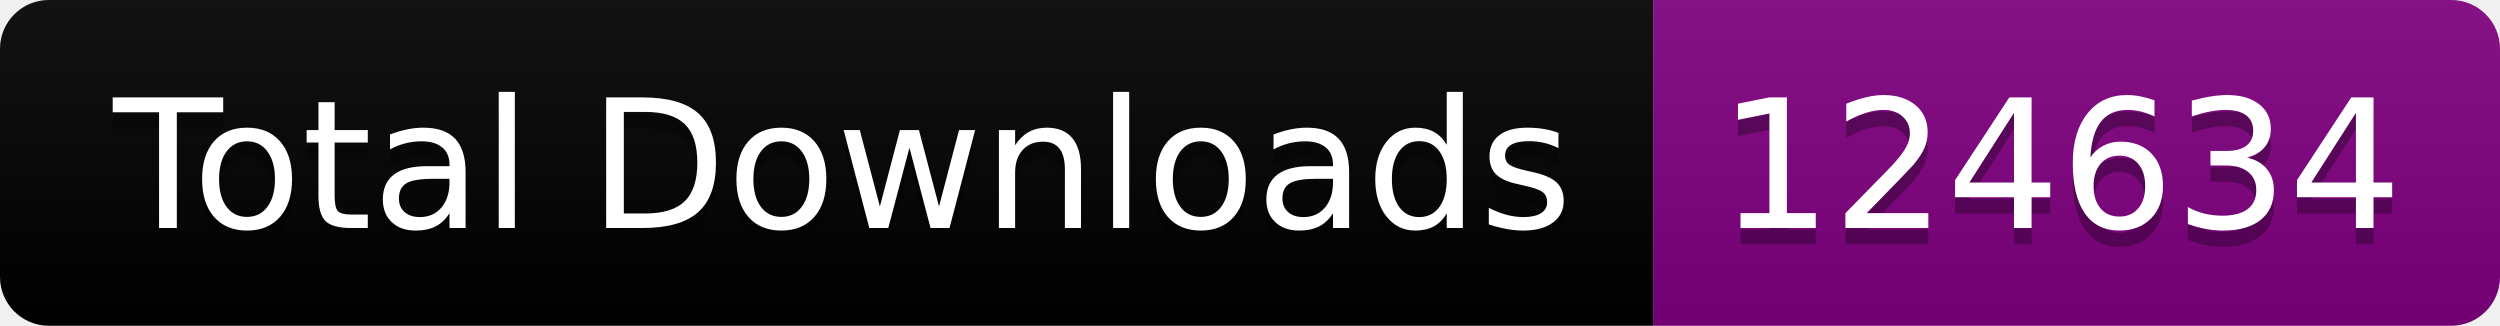
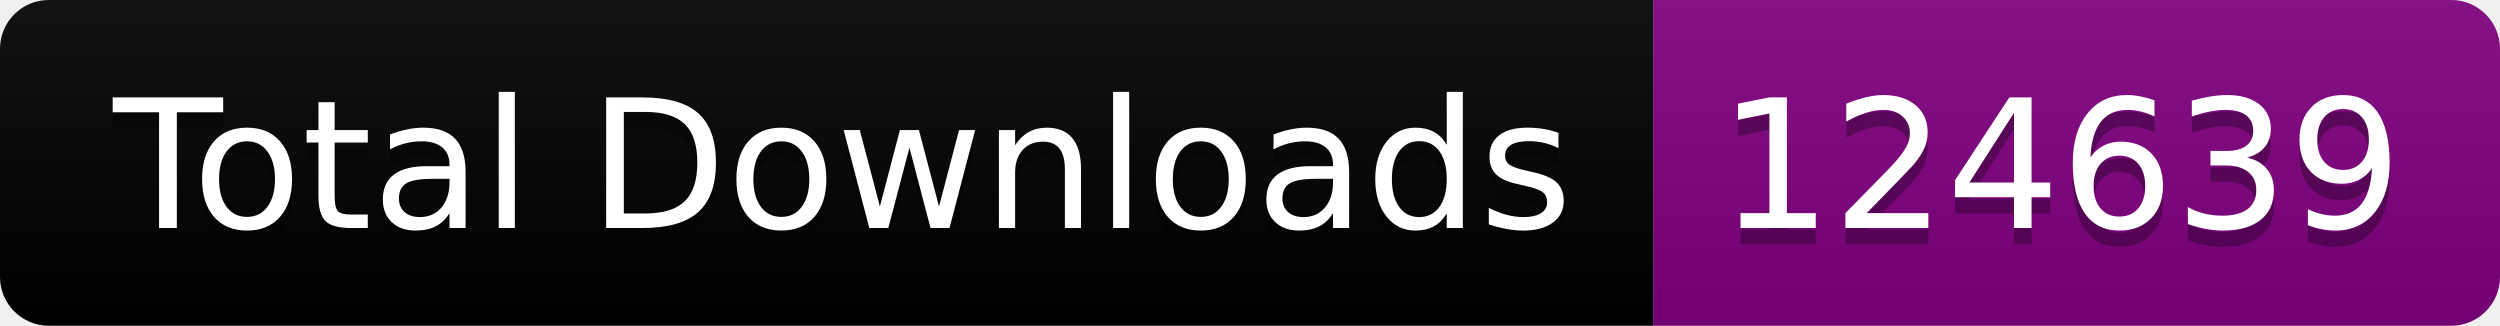
<svg xmlns="http://www.w3.org/2000/svg" width="153.5" height="20">
  <linearGradient id="smooth" x2="0" y2="100%">
    <stop offset="0" stop-color="#bbb" stop-opacity=".1" />
    <stop offset="1" stop-opacity=".1" />
  </linearGradient>
  <clipPath id="round">
    <rect width="153.5" height="20" rx="3" fill="#fff" />
  </clipPath>
  <g clip-path="url(#round)">
    <rect width="101.5" height="20" fill="black" />
    <rect x="101.5" width="52.0" height="20" fill="purple" />
    <rect width="153.5" height="20" fill="url(#smooth)" />
  </g>
  <g fill="#fff" text-anchor="middle" font-family="DejaVu Sans,Verdana,Geneva,sans-serif" font-size="110">
    <text x="517.5" y="150" fill="#010101" fill-opacity=".3" transform="scale(0.1)" textLength="915.0" lengthAdjust="spacing">Total Downloads</text>
    <text x="517.5" y="140" transform="scale(0.1)" textLength="915.0" lengthAdjust="spacing">Total Downloads</text>
-     <text x="1265.0" y="150" fill="#010101" fill-opacity=".3" transform="scale(0.1)" textLength="420.0" lengthAdjust="spacing">124634</text>
-     <text x="1265.0" y="140" transform="scale(0.1)" textLength="420.0" lengthAdjust="spacing">124634</text>
+     <text x="1265.0" y="150" fill="#010101" fill-opacity=".3" transform="scale(0.1)" textLength="420.0" lengthAdjust="spacing">124639</text>
+     <text x="1265.0" y="140" transform="scale(0.1)" textLength="420.0" lengthAdjust="spacing">124639</text>
  </g>
</svg>
